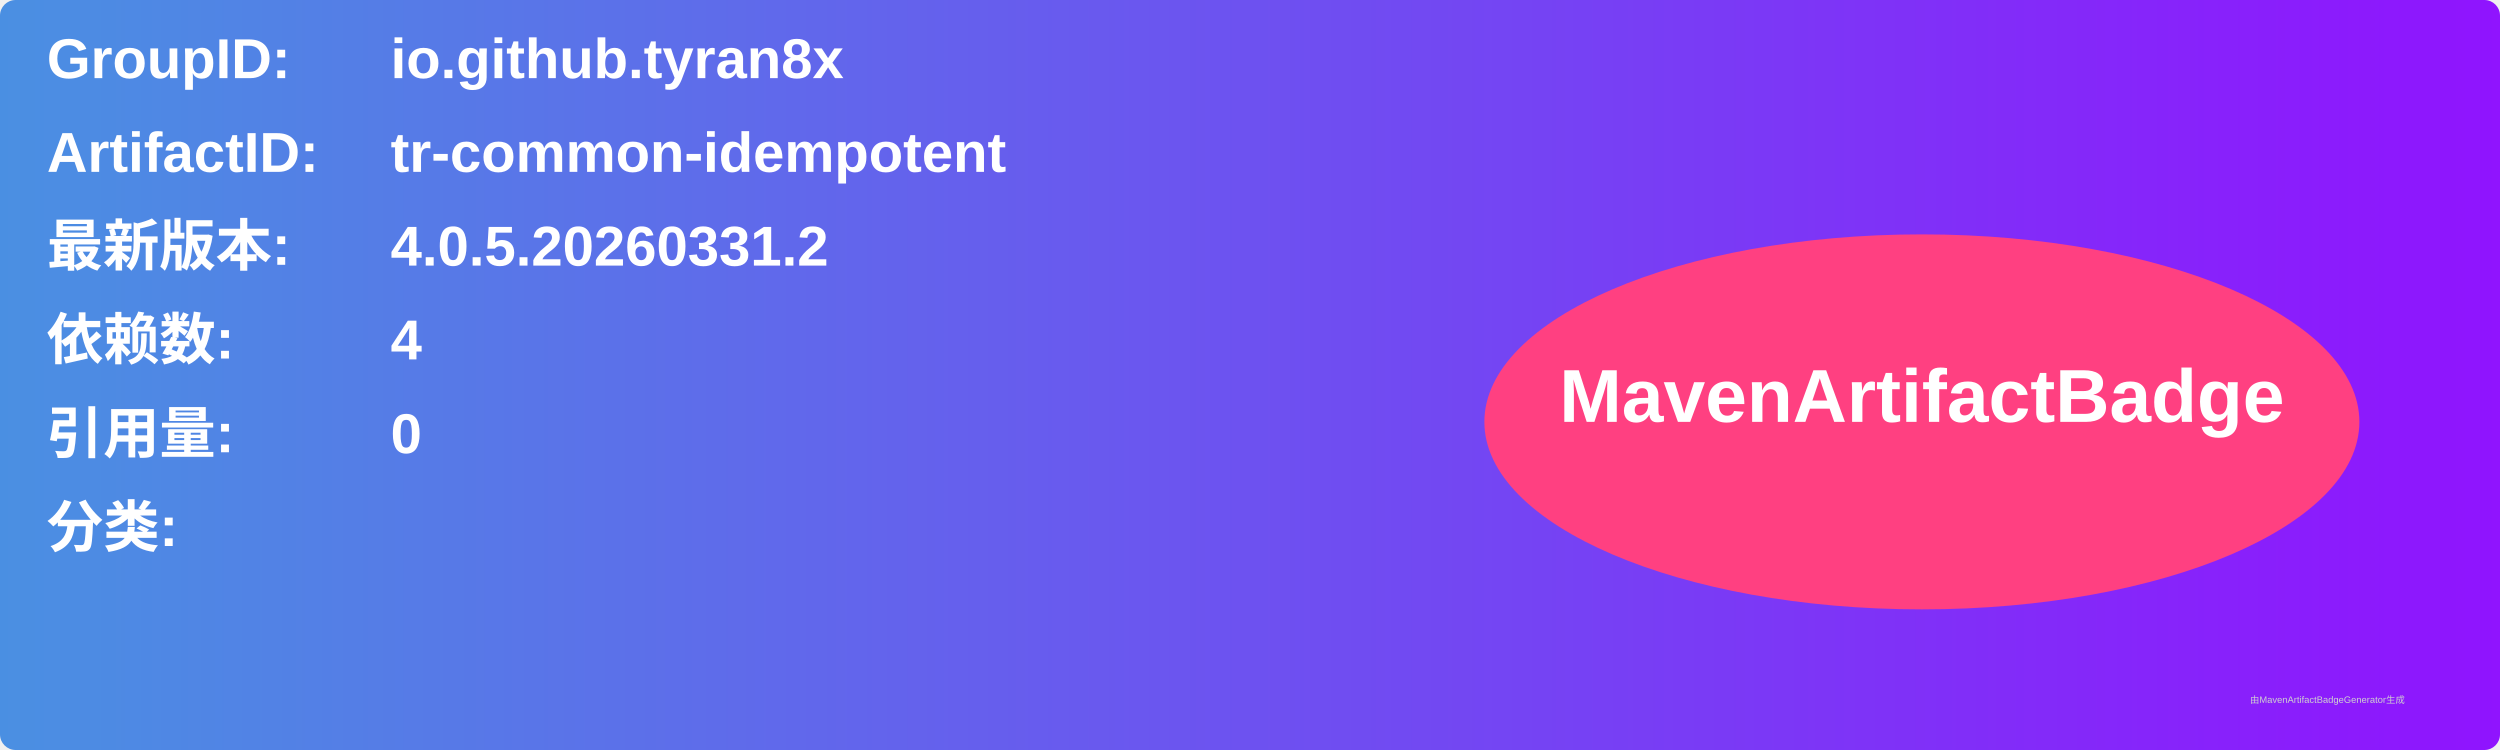
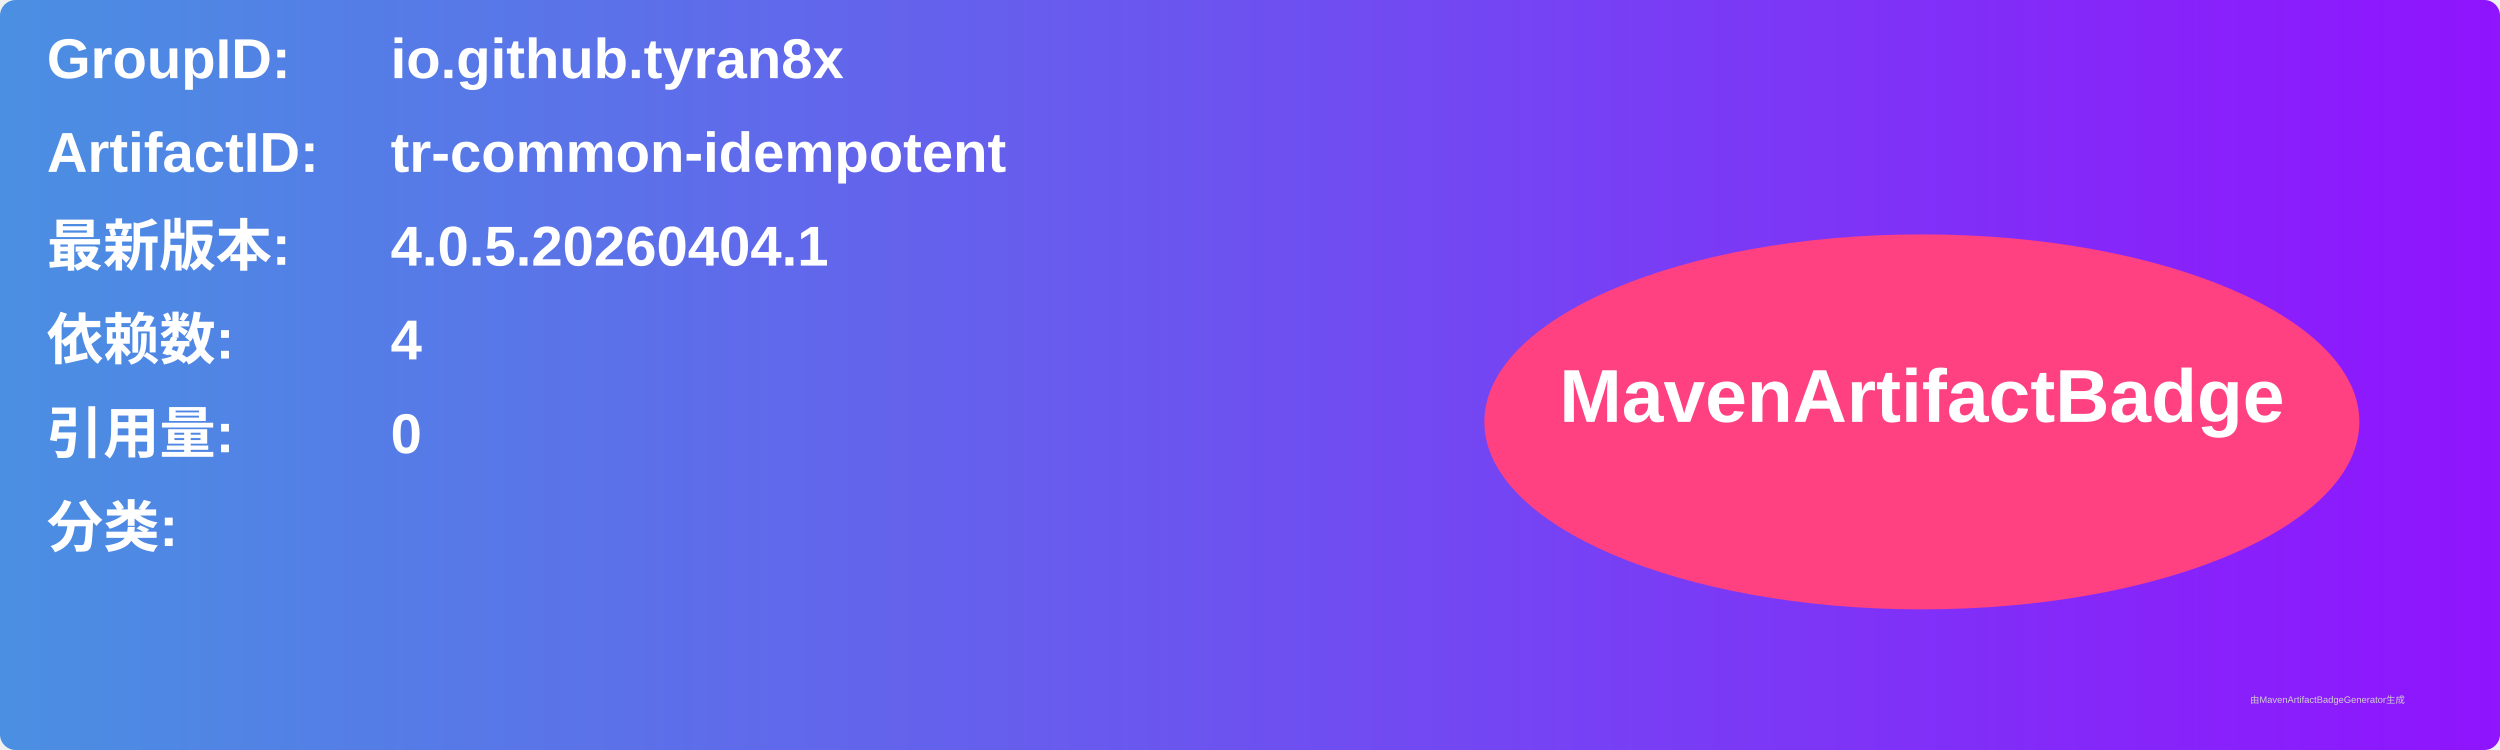
<svg xmlns="http://www.w3.org/2000/svg" width="800" height="240" viewBox="0 0 800 240">
  <linearGradient id="grad" x1="0%" y1="0%" x2="100%" y2="0%">
    <stop offset="0%" stop-color="#4a90e2" />
    <stop offset="100%" stop-color="#9013fe" />
  </linearGradient>
  <rect width="100%" height="100%" rx="5" ry="5" fill="url(#grad)" />
  <g transform="translate(15, 15)">
    <text x="0" y="10" font-family="Arial" font-size="18" fill="white" font-weight="bold" width="260">GroupID:</text>
    <text x="110" y="10" font-family="Arial" font-size="18" fill="white" font-weight="bold" width="460">io.github.tyran8x</text>
    <text x="0" y="40" font-family="Arial" font-size="18" fill="white" font-weight="bold" width="260">ArtifactID:</text>
    <text x="110" y="40" font-family="Arial" font-size="18" fill="white" font-weight="bold" width="460">tr-common-idempotent</text>
    <text x="0" y="70" font-family="Arial" font-size="18" fill="white" font-weight="bold">最新版本:</text>
    <text x="110" y="70" font-family="Arial" font-size="18" fill="white" font-weight="bold">
-       <tspan font-weight="bold">4.0.5.20260331.2</tspan>
+       <tspan font-weight="bold">4.0.5.20260404.1</tspan>
    </text>
    <text x="0" y="100" font-family="Arial" font-size="18" fill="white" font-weight="bold">依赖数: </text>
    <text x="110" y="100" font-family="Arial" font-size="18" fill="white">
      <tspan font-weight="bold">4</tspan>
    </text>
    <text x="0" y="130" font-family="Arial" font-size="18" fill="white" font-weight="bold">引用量: </text>
    <text x="110" y="130" font-family="Arial" font-size="18" fill="white">
      <tspan font-weight="bold">0</tspan>
    </text>
    <text x="0" y="160" font-family="Arial" font-size="18" fill="white" font-weight="bold">分类:</text>
    <text x="10" y="190" font-family="Arial" font-size="10" fill="white">
      <tspan font-weight="bold" />
    </text>
    <ellipse cx="600" cy="120" rx="140" ry="60" fill="#ff4081" />
    <text x="600" y="120" text-anchor="middle" font-family="Arial" font-size="24" fill="white" font-weight="bold">MavenArtifactBadge</text>
  </g>
  <text x="720" y="225" font-family="Arial" font-size="3" fill="#d0d0d0">由MavenArtifactBadgeGenerator生成</text>
</svg>
